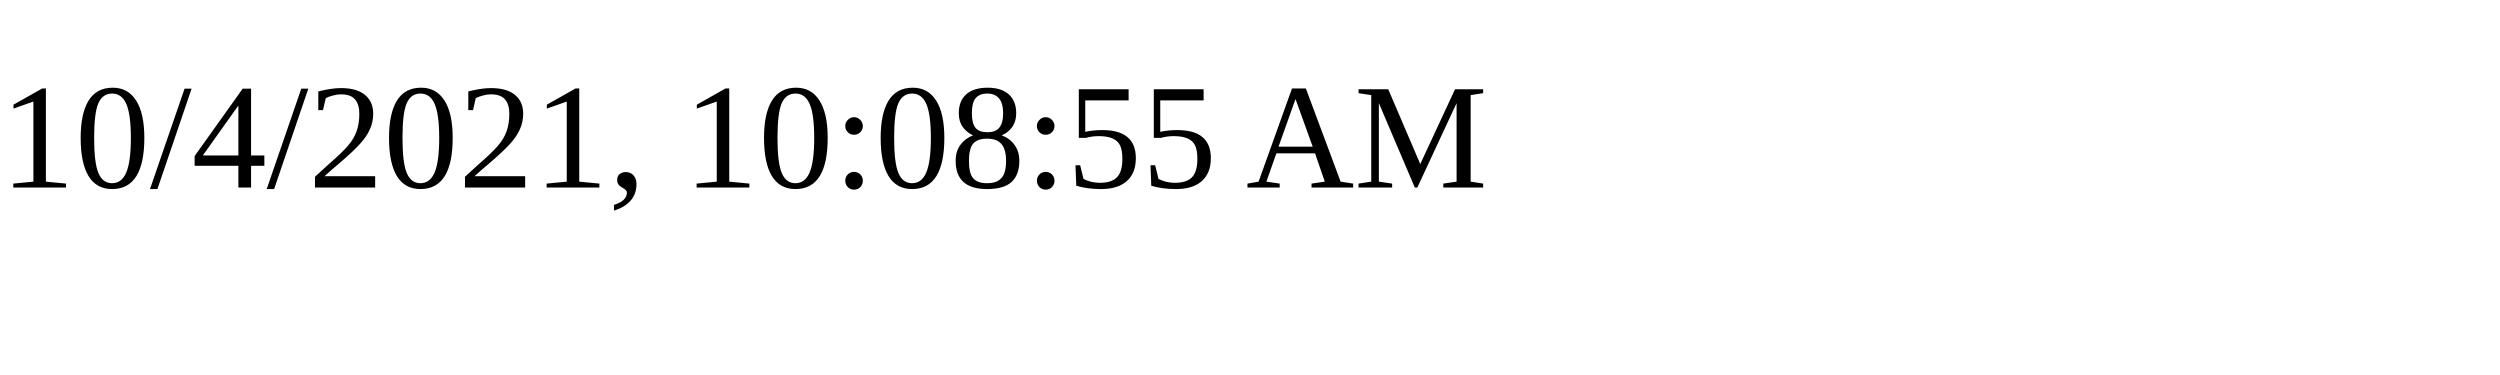
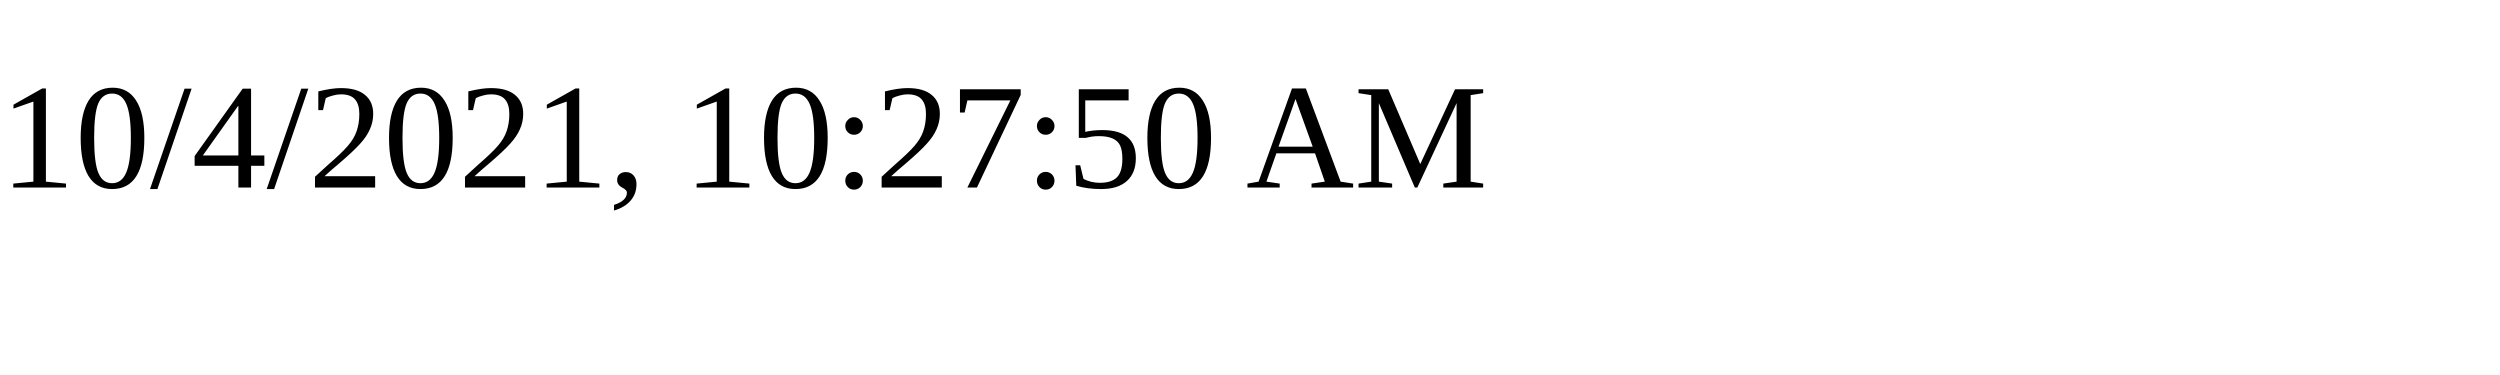
<svg xmlns="http://www.w3.org/2000/svg" height="30" width="200">
-   <text x="0" y="15">10/4/2021, 10:08:55 AM</text>
+   <text x="0" y="15">10/4/2021, 10:27:50 AM</text>
</svg>
